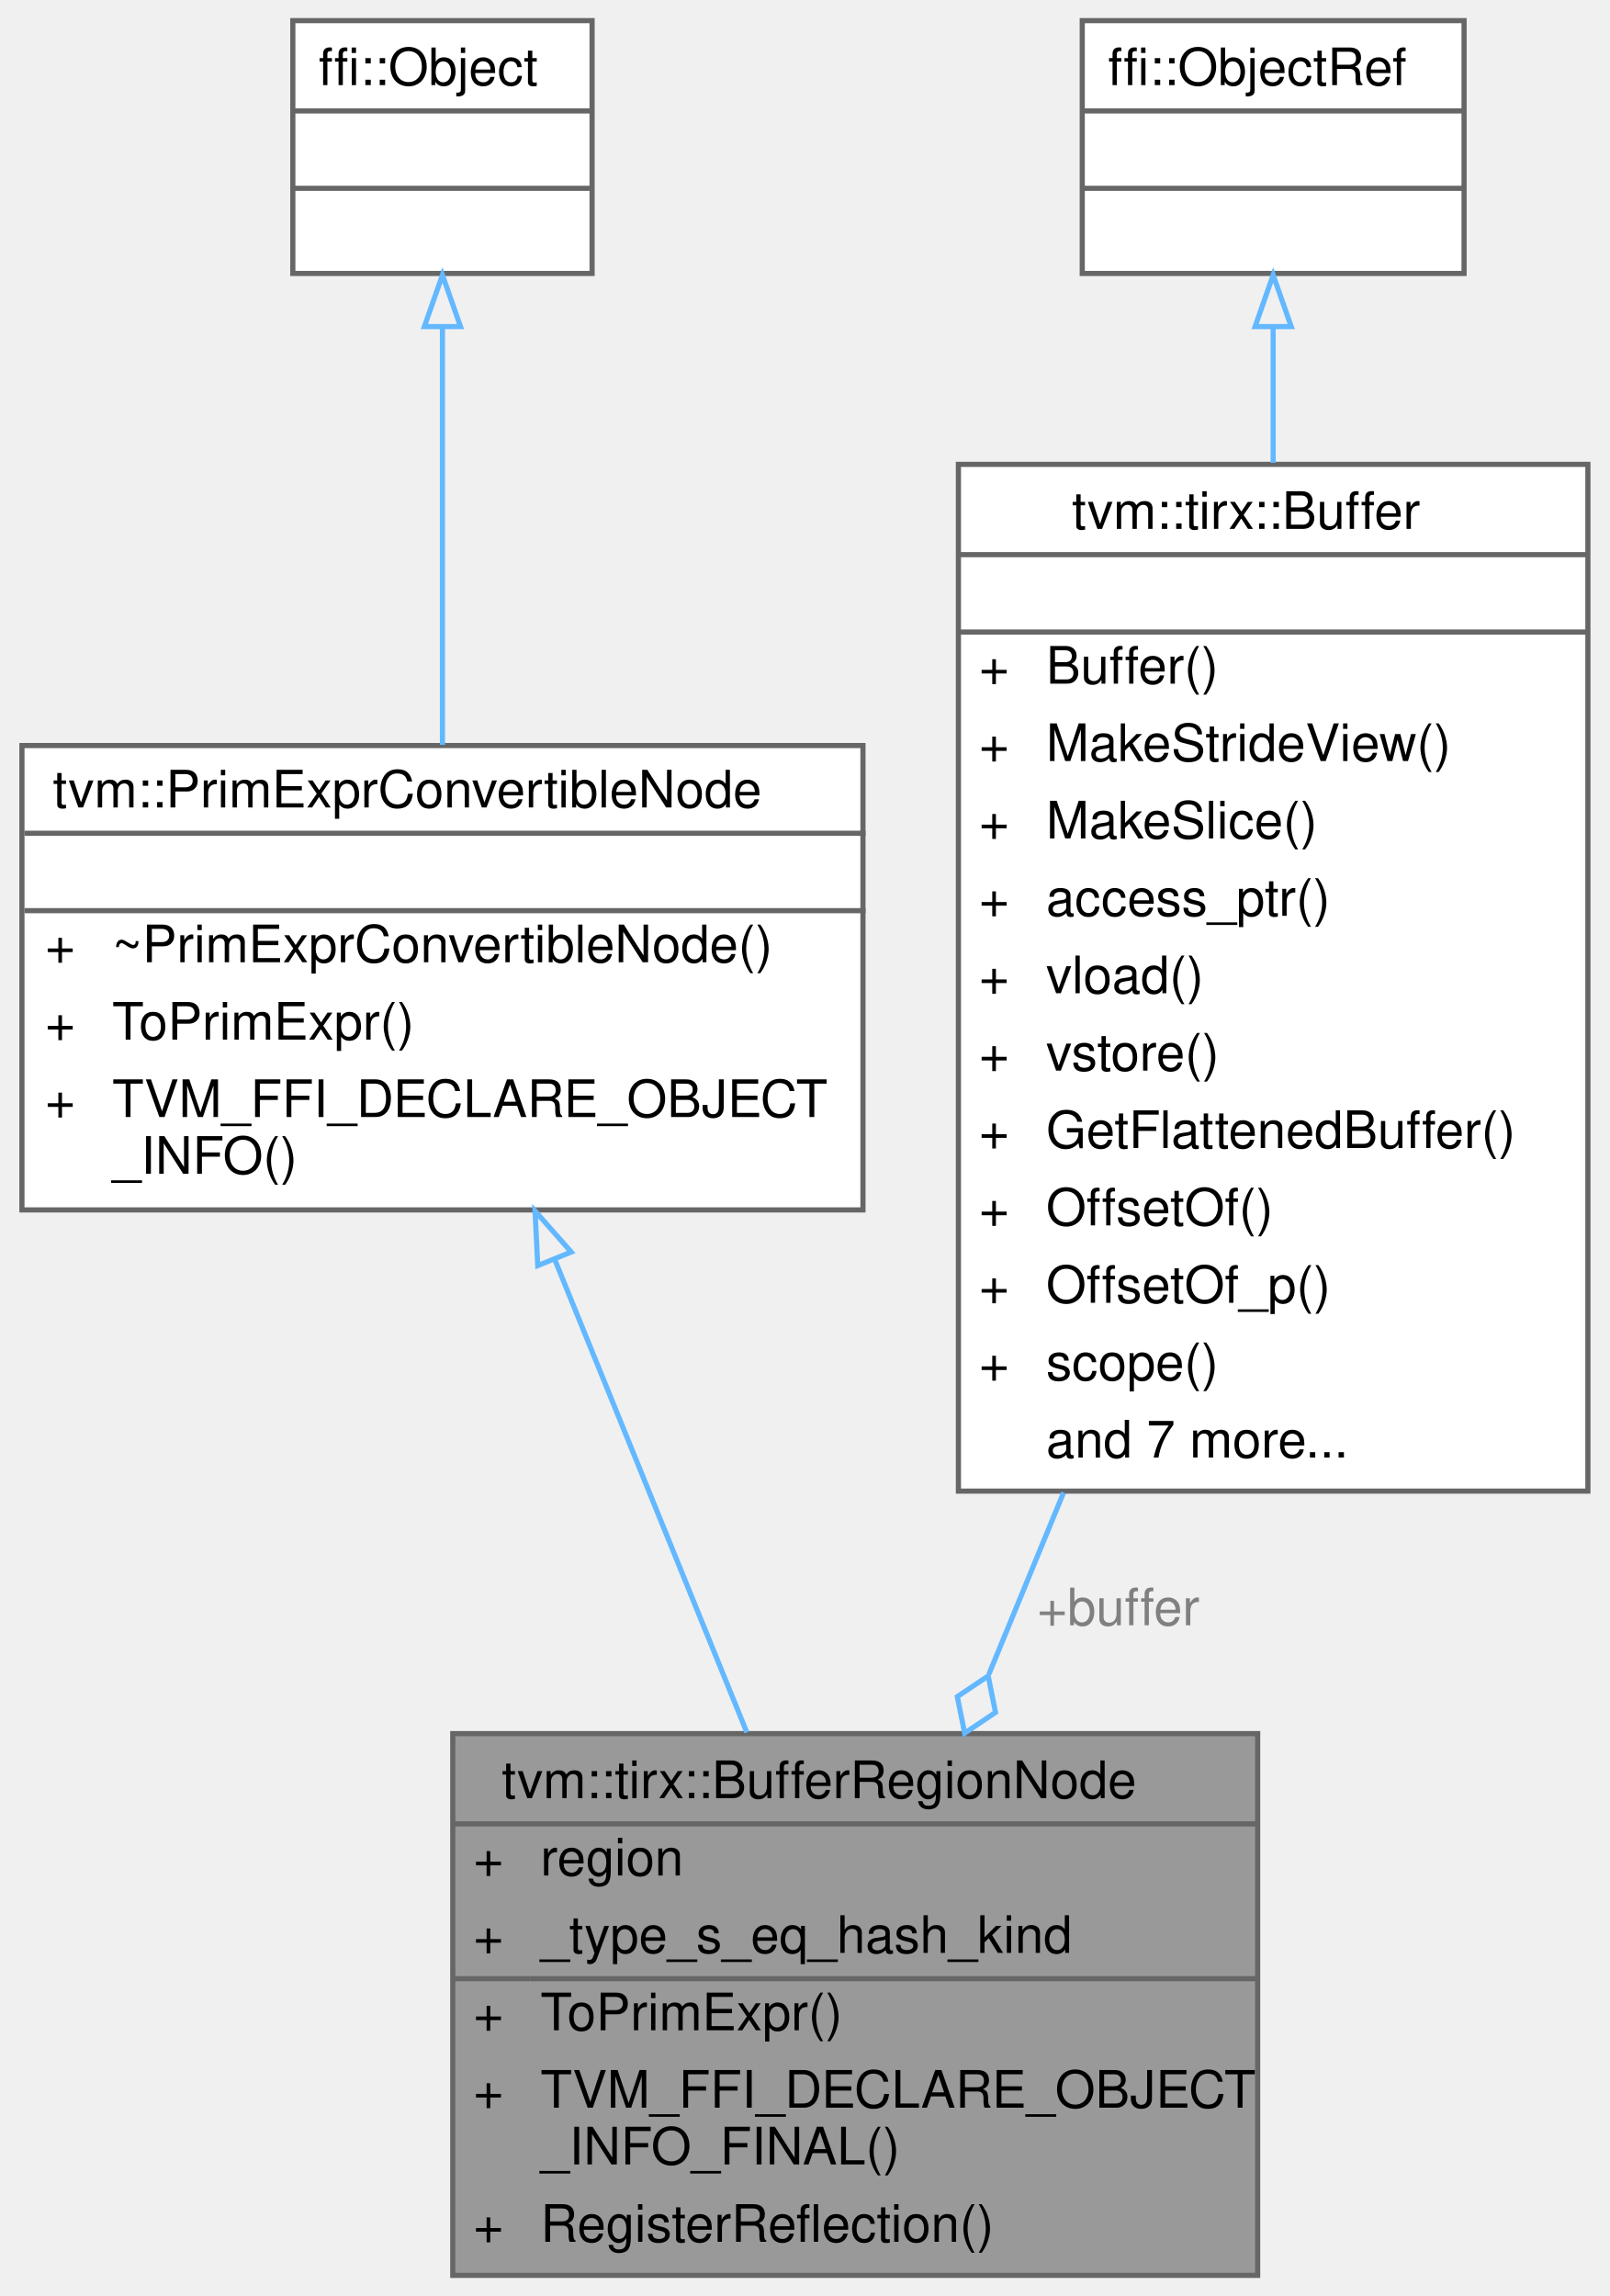
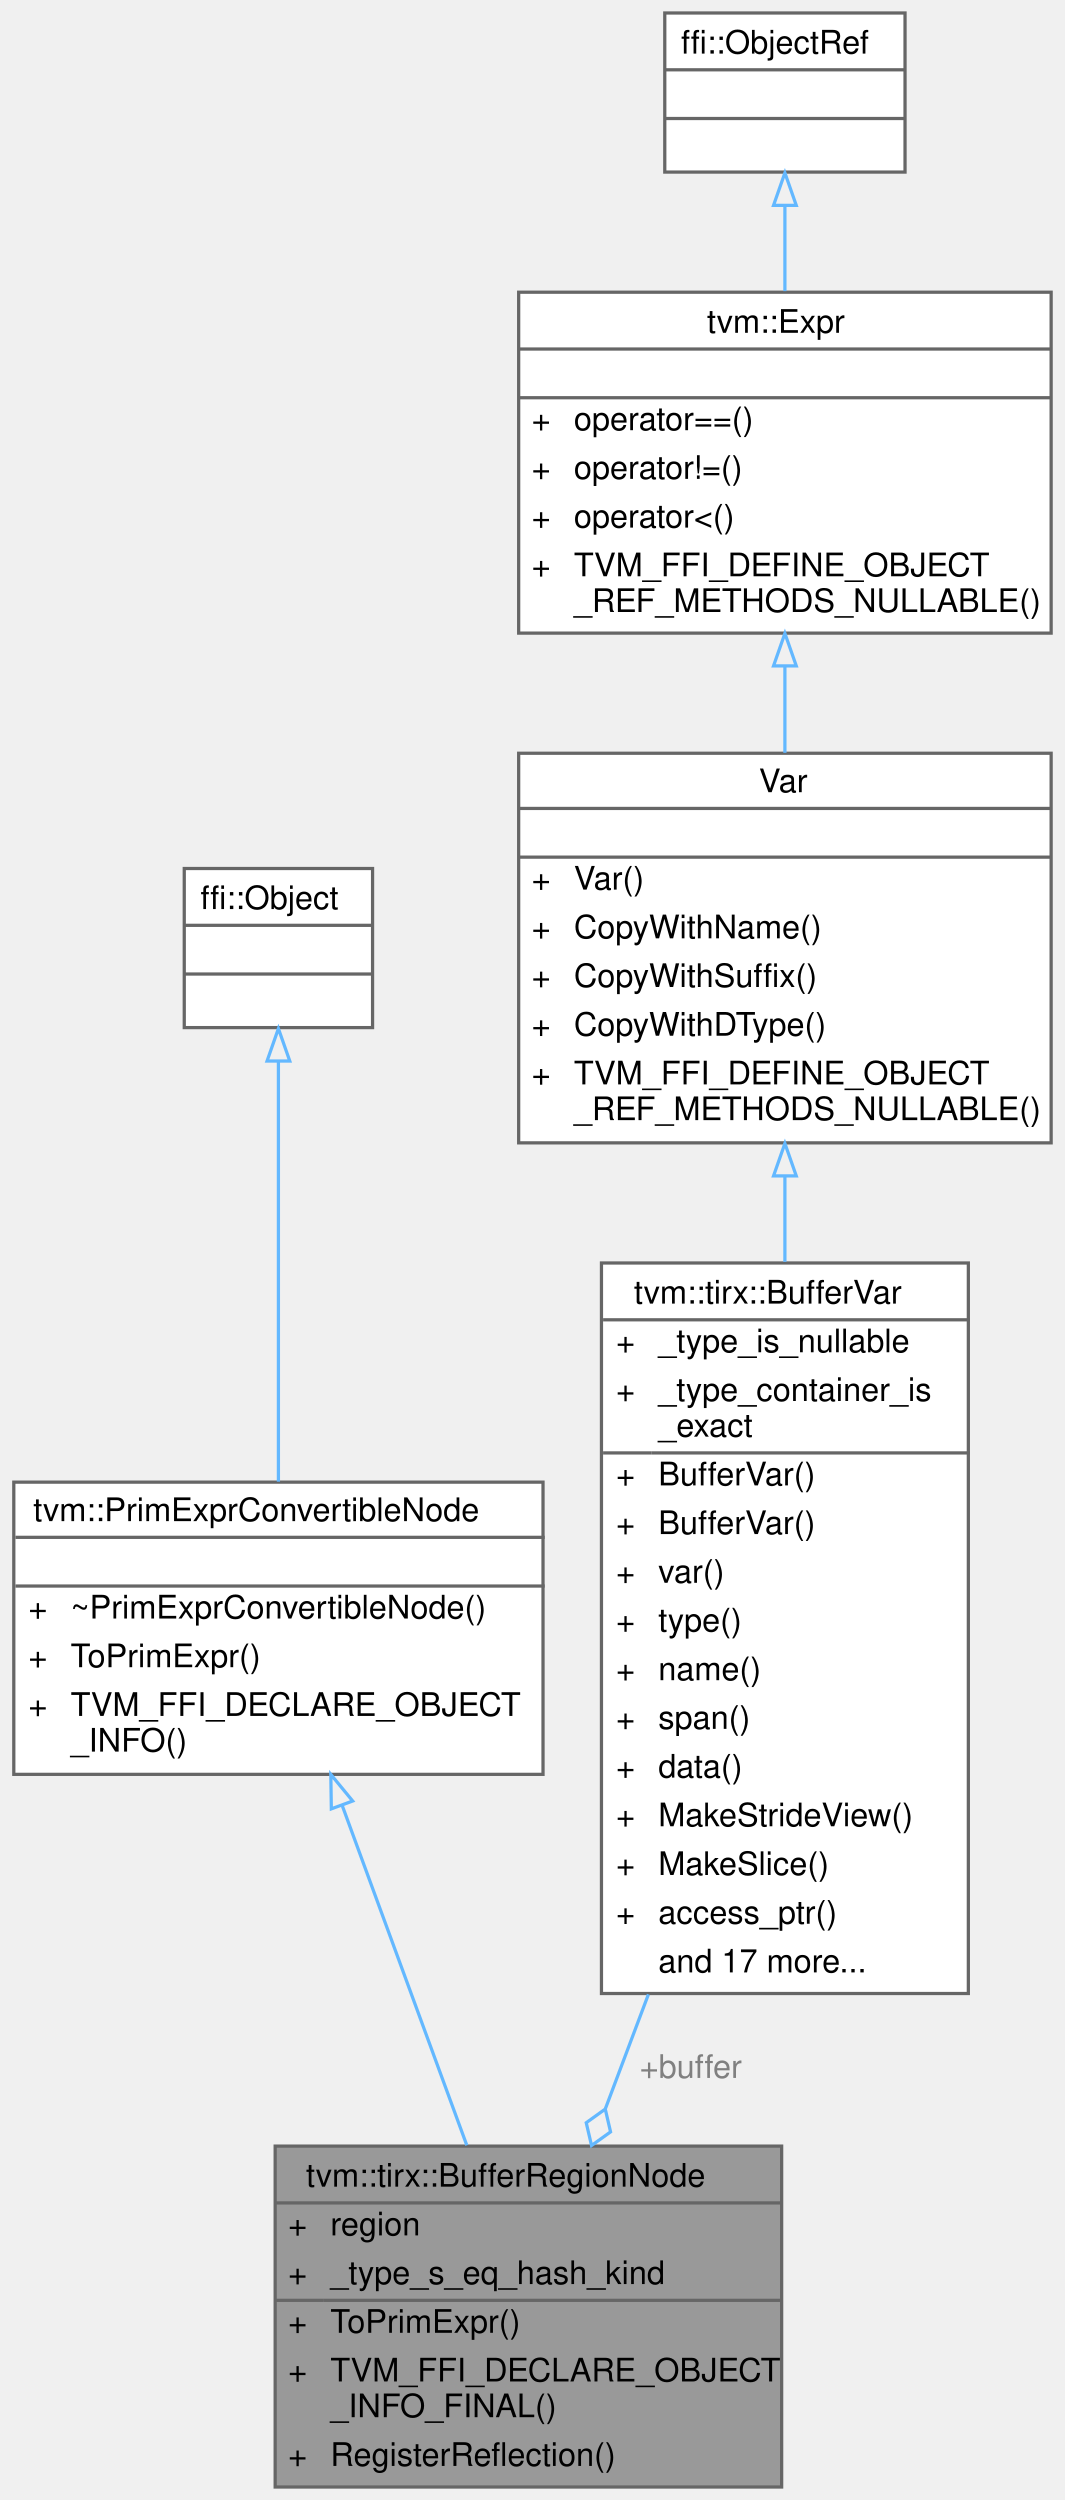
- <svg xmlns="http://www.w3.org/2000/svg" xmlns:xlink="http://www.w3.org/1999/xlink" width="312pt" height="445pt" viewBox="0.00 0.00 311.50 445.00">
-   <g id="graph0" class="graph" transform="scale(1 1) rotate(0) translate(4 441)">
+ <svg xmlns="http://www.w3.org/2000/svg" xmlns:xlink="http://www.w3.org/1999/xlink" width="328pt" height="770pt" viewBox="0.00 0.00 327.50 770.00">
+   <g id="graph0" class="graph" transform="scale(1 1) rotate(0) translate(4 766)">
    <g id="Node000001" class="node">
      <g id="a_Node000001">
        <a xlink:title="Representing the region of multi-dimensional buffer access.">
-           <polygon fill="#999999" stroke="transparent" points="239.5,-105 83.5,-105 83.5,0 239.5,0 239.5,-105" />
-           <text text-anchor="start" x="93" y="-92.5" font-family="Helvetica,sans-Serif" font-size="10.00">tvm::tirx::BufferRegionNode</text>
-           <text text-anchor="start" x="87.5" y="-77.5" font-family="Helvetica,sans-Serif" font-size="10.00">+</text>
-           <text text-anchor="start" x="100.5" y="-77.5" font-family="Helvetica,sans-Serif" font-size="10.00">region</text>
-           <text text-anchor="start" x="87.5" y="-62.5" font-family="Helvetica,sans-Serif" font-size="10.00">+</text>
-           <text text-anchor="start" x="100.5" y="-62.5" font-family="Helvetica,sans-Serif" font-size="10.00">_type_s_eq_hash_kind</text>
-           <text text-anchor="start" x="87.5" y="-47.5" font-family="Helvetica,sans-Serif" font-size="10.00">+</text>
-           <text text-anchor="start" x="100.5" y="-47.5" font-family="Helvetica,sans-Serif" font-size="10.00">ToPrimExpr()</text>
-           <text text-anchor="start" x="87.5" y="-32.5" font-family="Helvetica,sans-Serif" font-size="10.00">+</text>
-           <text text-anchor="start" x="100.5" y="-32.5" font-family="Helvetica,sans-Serif" font-size="10.00">TVM_FFI_DECLARE_OBJECT</text>
-           <text text-anchor="start" x="100.5" y="-21.5" font-family="Helvetica,sans-Serif" font-size="10.00">_INFO_FINAL()</text>
-           <text text-anchor="start" x="87.5" y="-6.5" font-family="Helvetica,sans-Serif" font-size="10.00">+</text>
-           <text text-anchor="start" x="100.5" y="-6.5" font-family="Helvetica,sans-Serif" font-size="10.00">RegisterReflection()</text>
-           <polygon fill="#666666" stroke="#666666" points="83.5,-87.5 83.5,-87.5 239.5,-87.5 239.5,-87.5 83.5,-87.5" />
-           <polygon fill="#666666" stroke="#666666" points="83.5,-57.5 83.5,-57.5 98.5,-57.5 98.5,-57.5 83.5,-57.5" />
-           <polygon fill="#666666" stroke="#666666" points="98.5,-57.5 98.5,-57.5 239.5,-57.5 239.5,-57.5 98.5,-57.5" />
-           <polygon fill="none" stroke="#666666" points="83.5,0 83.5,-105 239.5,-105 239.5,0 83.5,0" />
+           <polygon fill="#999999" stroke="transparent" points="236.5,-105 80.5,-105 80.5,0 236.5,0 236.5,-105" />
+           <text text-anchor="start" x="90" y="-92.5" font-family="Helvetica,sans-Serif" font-size="10.00">tvm::tirx::BufferRegionNode</text>
+           <text text-anchor="start" x="84.5" y="-77.5" font-family="Helvetica,sans-Serif" font-size="10.00">+</text>
+           <text text-anchor="start" x="97.5" y="-77.5" font-family="Helvetica,sans-Serif" font-size="10.00">region</text>
+           <text text-anchor="start" x="84.5" y="-62.5" font-family="Helvetica,sans-Serif" font-size="10.00">+</text>
+           <text text-anchor="start" x="97.5" y="-62.5" font-family="Helvetica,sans-Serif" font-size="10.00">_type_s_eq_hash_kind</text>
+           <text text-anchor="start" x="84.5" y="-47.5" font-family="Helvetica,sans-Serif" font-size="10.00">+</text>
+           <text text-anchor="start" x="97.5" y="-47.5" font-family="Helvetica,sans-Serif" font-size="10.00">ToPrimExpr()</text>
+           <text text-anchor="start" x="84.5" y="-32.5" font-family="Helvetica,sans-Serif" font-size="10.00">+</text>
+           <text text-anchor="start" x="97.5" y="-32.5" font-family="Helvetica,sans-Serif" font-size="10.00">TVM_FFI_DECLARE_OBJECT</text>
+           <text text-anchor="start" x="97.5" y="-21.5" font-family="Helvetica,sans-Serif" font-size="10.00">_INFO_FINAL()</text>
+           <text text-anchor="start" x="84.5" y="-6.5" font-family="Helvetica,sans-Serif" font-size="10.00">+</text>
+           <text text-anchor="start" x="97.5" y="-6.5" font-family="Helvetica,sans-Serif" font-size="10.00">RegisterReflection()</text>
+           <polygon fill="#666666" stroke="#666666" points="80.5,-87.5 80.5,-87.5 236.5,-87.5 236.5,-87.5 80.5,-87.5" />
+           <polygon fill="#666666" stroke="#666666" points="80.5,-57.5 80.5,-57.5 95.5,-57.5 95.5,-57.5 80.5,-57.5" />
+           <polygon fill="#666666" stroke="#666666" points="95.5,-57.5 95.5,-57.5 236.5,-57.5 236.5,-57.5 95.5,-57.5" />
+           <polygon fill="none" stroke="#666666" points="80.5,0 80.5,-105 236.5,-105 236.5,0 80.5,0" />
        </a>
      </g>
    </g>
    <g id="Node000002" class="node">
      <g id="a_Node000002">
        <a xlink:href="classtvm_1_1PrimExprConvertibleNode.html" target="_top" xlink:title="Base class for other IR constructs that can be converted to PrimExpr. This is useful for the FFI to c...">
-           <polygon fill="white" stroke="transparent" points="163,-296.5 0,-296.5 0,-206.5 163,-206.5 163,-296.5" />
-           <text text-anchor="start" x="6" y="-284.5" font-family="Helvetica,sans-Serif" font-size="10.00">tvm::PrimExprConvertibleNode</text>
-           <text text-anchor="start" x="80" y="-269.5" font-family="Helvetica,sans-Serif" font-size="10.00"> </text>
-           <text text-anchor="start" x="4.5" y="-254.5" font-family="Helvetica,sans-Serif" font-size="10.00">+</text>
-           <text text-anchor="start" x="17.5" y="-254.5" font-family="Helvetica,sans-Serif" font-size="10.00">~PrimExprConvertibleNode()</text>
-           <text text-anchor="start" x="4.5" y="-239.5" font-family="Helvetica,sans-Serif" font-size="10.00">+</text>
-           <text text-anchor="start" x="17.5" y="-239.5" font-family="Helvetica,sans-Serif" font-size="10.00">ToPrimExpr()</text>
-           <text text-anchor="start" x="4.5" y="-224.5" font-family="Helvetica,sans-Serif" font-size="10.00">+</text>
-           <text text-anchor="start" x="17.5" y="-224.5" font-family="Helvetica,sans-Serif" font-size="10.00">TVM_FFI_DECLARE_OBJECT</text>
-           <text text-anchor="start" x="17.5" y="-213.5" font-family="Helvetica,sans-Serif" font-size="10.00">_INFO()</text>
-           <polygon fill="#666666" stroke="#666666" points="0.5,-279.5 0.5,-279.5 163.5,-279.5 163.5,-279.5 0.5,-279.5" />
-           <polygon fill="#666666" stroke="#666666" points="0.5,-264.5 0.5,-264.5 163.5,-264.5 163.5,-264.5 0.5,-264.5" />
-           <polygon fill="none" stroke="#666666" points="0,-206.5 0,-296.5 163,-296.5 163,-206.5 0,-206.5" />
+           <polygon fill="white" stroke="transparent" points="163,-309.5 0,-309.5 0,-219.5 163,-219.5 163,-309.5" />
+           <text text-anchor="start" x="6" y="-297.5" font-family="Helvetica,sans-Serif" font-size="10.00">tvm::PrimExprConvertibleNode</text>
+           <text text-anchor="start" x="80" y="-282.5" font-family="Helvetica,sans-Serif" font-size="10.00"> </text>
+           <text text-anchor="start" x="4.5" y="-267.5" font-family="Helvetica,sans-Serif" font-size="10.00">+</text>
+           <text text-anchor="start" x="17.5" y="-267.5" font-family="Helvetica,sans-Serif" font-size="10.00">~PrimExprConvertibleNode()</text>
+           <text text-anchor="start" x="4.5" y="-252.5" font-family="Helvetica,sans-Serif" font-size="10.00">+</text>
+           <text text-anchor="start" x="17.5" y="-252.5" font-family="Helvetica,sans-Serif" font-size="10.00">ToPrimExpr()</text>
+           <text text-anchor="start" x="4.5" y="-237.5" font-family="Helvetica,sans-Serif" font-size="10.00">+</text>
+           <text text-anchor="start" x="17.5" y="-237.5" font-family="Helvetica,sans-Serif" font-size="10.00">TVM_FFI_DECLARE_OBJECT</text>
+           <text text-anchor="start" x="17.5" y="-226.5" font-family="Helvetica,sans-Serif" font-size="10.00">_INFO()</text>
+           <polygon fill="#666666" stroke="#666666" points="0.5,-292.5 0.5,-292.5 163.5,-292.5 163.5,-292.5 0.5,-292.5" />
+           <polygon fill="#666666" stroke="#666666" points="0.5,-277.5 0.5,-277.5 163.5,-277.5 163.5,-277.5 0.5,-277.5" />
+           <polygon fill="none" stroke="#666666" points="0,-219.5 0,-309.5 163,-309.5 163,-219.5 0,-219.5" />
        </a>
      </g>
    </g>
    <g id="edge1_Node000001_Node000002" class="edge">
      <g id="a_edge1_Node000001_Node000002">
        <a xlink:title=" ">
-           <path fill="none" stroke="#63b8ff" d="M103.27,-196.88C114.85,-168.36 129.03,-133.46 140.49,-105.24" />
-           <polygon fill="none" stroke="#63b8ff" points="99.97,-195.71 99.45,-206.29 106.46,-198.34 99.97,-195.71" />
+           <path fill="none" stroke="#63b8ff" d="M101.19,-209.8C112.97,-177.66 127.87,-137.03 139.53,-105.24" />
+           <polygon fill="none" stroke="#63b8ff" points="97.8,-208.88 97.64,-219.48 104.37,-211.29 97.8,-208.88" />
        </a>
      </g>
    </g>
    <g id="Node000003" class="node">
      <g id="a_Node000003">
        <a xlink:title=" ">
-           <polygon fill="white" stroke="transparent" points="110.5,-437 52.5,-437 52.5,-388 110.5,-388 110.5,-437" />
-           <text text-anchor="start" x="57.5" y="-424.5" font-family="Helvetica,sans-Serif" font-size="10.00">ffi::Object</text>
-           <text text-anchor="start" x="79.5" y="-409.5" font-family="Helvetica,sans-Serif" font-size="10.00"> </text>
-           <text text-anchor="start" x="79.5" y="-394.5" font-family="Helvetica,sans-Serif" font-size="10.00"> </text>
-           <polygon fill="#666666" stroke="#666666" points="52.5,-419.5 52.5,-419.5 110.5,-419.5 110.5,-419.5 52.5,-419.5" />
-           <polygon fill="#666666" stroke="#666666" points="52.5,-404.5 52.5,-404.5 110.5,-404.5 110.5,-404.5 52.5,-404.5" />
-           <polygon fill="none" stroke="#666666" points="52.5,-388 52.5,-437 110.5,-437 110.5,-388 52.5,-388" />
+           <polygon fill="white" stroke="transparent" points="110.5,-498.5 52.5,-498.5 52.5,-449.5 110.5,-449.5 110.5,-498.5" />
+           <text text-anchor="start" x="57.5" y="-486" font-family="Helvetica,sans-Serif" font-size="10.00">ffi::Object</text>
+           <text text-anchor="start" x="79.5" y="-471" font-family="Helvetica,sans-Serif" font-size="10.00"> </text>
+           <text text-anchor="start" x="79.5" y="-456" font-family="Helvetica,sans-Serif" font-size="10.00"> </text>
+           <polygon fill="#666666" stroke="#666666" points="52.5,-481 52.5,-481 110.5,-481 110.5,-481 52.5,-481" />
+           <polygon fill="#666666" stroke="#666666" points="52.5,-466 52.5,-466 110.5,-466 110.5,-466 52.5,-466" />
+           <polygon fill="none" stroke="#666666" points="52.5,-449.5 52.5,-498.5 110.5,-498.5 110.5,-449.5 52.5,-449.5" />
        </a>
      </g>
    </g>
    <g id="edge2_Node000002_Node000003" class="edge">
      <g id="a_edge2_Node000002_Node000003">
        <a xlink:title=" ">
-           <path fill="none" stroke="#63b8ff" d="M81.5,-377.47C81.5,-353.85 81.5,-322.18 81.5,-296.63" />
-           <polygon fill="none" stroke="#63b8ff" points="78,-377.7 81.5,-387.7 85,-377.7 78,-377.7" />
+           <path fill="none" stroke="#63b8ff" d="M81.5,-438.92C81.5,-403.61 81.5,-348.29 81.5,-309.65" />
+           <polygon fill="none" stroke="#63b8ff" points="78,-439.2 81.5,-449.2 85,-439.2 78,-439.2" />
        </a>
      </g>
    </g>
    <g id="Node000004" class="node">
      <g id="a_Node000004">
-         <a xlink:href="classtvm_1_1tirx_1_1Buffer.html" target="_top" xlink:title="Buffer is a symbolic n-darray structure. It is a composition of primitive symbolic types,...">
-           <polygon fill="white" stroke="transparent" points="303.5,-351 181.5,-351 181.5,-152 303.5,-152 303.5,-351" />
-           <text text-anchor="start" x="203.5" y="-338.5" font-family="Helvetica,sans-Serif" font-size="10.00">tvm::tirx::Buffer</text>
-           <text text-anchor="start" x="240.5" y="-323.5" font-family="Helvetica,sans-Serif" font-size="10.00"> </text>
+         <a xlink:href="classtvm_1_1tirx_1_1BufferVar.html" target="_top" xlink:title="Checked zero-state view over an ordinary VarNode with BufferType.">
+           <polygon fill="white" stroke="transparent" points="294,-377 181,-377 181,-152 294,-152 294,-377" />
+           <text text-anchor="start" x="191" y="-364.5" font-family="Helvetica,sans-Serif" font-size="10.00">tvm::tirx::BufferVar</text>
+           <text text-anchor="start" x="185.5" y="-349.5" font-family="Helvetica,sans-Serif" font-size="10.00">+</text>
+           <text text-anchor="start" x="198.5" y="-349.5" font-family="Helvetica,sans-Serif" font-size="10.00">_type_is_nullable</text>
+           <text text-anchor="start" x="185.5" y="-334.5" font-family="Helvetica,sans-Serif" font-size="10.00">+</text>
+           <text text-anchor="start" x="198.5" y="-334.5" font-family="Helvetica,sans-Serif" font-size="10.00">_type_container_is</text>
+           <text text-anchor="start" x="198.5" y="-323.5" font-family="Helvetica,sans-Serif" font-size="10.00">_exact</text>
          <text text-anchor="start" x="185.5" y="-308.5" font-family="Helvetica,sans-Serif" font-size="10.00">+</text>
-           <text text-anchor="start" x="198.5" y="-308.5" font-family="Helvetica,sans-Serif" font-size="10.00">Buffer()</text>
+           <text text-anchor="start" x="198.5" y="-308.5" font-family="Helvetica,sans-Serif" font-size="10.00">BufferVar()</text>
          <text text-anchor="start" x="185.5" y="-293.5" font-family="Helvetica,sans-Serif" font-size="10.00">+</text>
-           <text text-anchor="start" x="198.5" y="-293.5" font-family="Helvetica,sans-Serif" font-size="10.00">MakeStrideView()</text>
+           <text text-anchor="start" x="198.5" y="-293.5" font-family="Helvetica,sans-Serif" font-size="10.00">BufferVar()</text>
          <text text-anchor="start" x="185.5" y="-278.5" font-family="Helvetica,sans-Serif" font-size="10.00">+</text>
-           <text text-anchor="start" x="198.5" y="-278.5" font-family="Helvetica,sans-Serif" font-size="10.00">MakeSlice()</text>
+           <text text-anchor="start" x="198.5" y="-278.5" font-family="Helvetica,sans-Serif" font-size="10.00">var()</text>
          <text text-anchor="start" x="185.5" y="-263.5" font-family="Helvetica,sans-Serif" font-size="10.00">+</text>
-           <text text-anchor="start" x="198.5" y="-263.5" font-family="Helvetica,sans-Serif" font-size="10.00">access_ptr()</text>
+           <text text-anchor="start" x="198.5" y="-263.5" font-family="Helvetica,sans-Serif" font-size="10.00">type()</text>
          <text text-anchor="start" x="185.5" y="-248.5" font-family="Helvetica,sans-Serif" font-size="10.00">+</text>
-           <text text-anchor="start" x="198.5" y="-248.5" font-family="Helvetica,sans-Serif" font-size="10.00">vload()</text>
+           <text text-anchor="start" x="198.5" y="-248.5" font-family="Helvetica,sans-Serif" font-size="10.00">name()</text>
          <text text-anchor="start" x="185.5" y="-233.5" font-family="Helvetica,sans-Serif" font-size="10.00">+</text>
-           <text text-anchor="start" x="198.5" y="-233.5" font-family="Helvetica,sans-Serif" font-size="10.00">vstore()</text>
+           <text text-anchor="start" x="198.5" y="-233.5" font-family="Helvetica,sans-Serif" font-size="10.00">span()</text>
          <text text-anchor="start" x="185.5" y="-218.5" font-family="Helvetica,sans-Serif" font-size="10.00">+</text>
-           <text text-anchor="start" x="198.5" y="-218.5" font-family="Helvetica,sans-Serif" font-size="10.00">GetFlattenedBuffer()</text>
+           <text text-anchor="start" x="198.5" y="-218.5" font-family="Helvetica,sans-Serif" font-size="10.00">data()</text>
          <text text-anchor="start" x="185.5" y="-203.5" font-family="Helvetica,sans-Serif" font-size="10.00">+</text>
-           <text text-anchor="start" x="198.5" y="-203.5" font-family="Helvetica,sans-Serif" font-size="10.00">OffsetOf()</text>
+           <text text-anchor="start" x="198.5" y="-203.5" font-family="Helvetica,sans-Serif" font-size="10.00">MakeStrideView()</text>
          <text text-anchor="start" x="185.5" y="-188.5" font-family="Helvetica,sans-Serif" font-size="10.00">+</text>
-           <text text-anchor="start" x="198.5" y="-188.5" font-family="Helvetica,sans-Serif" font-size="10.00">OffsetOf_p()</text>
+           <text text-anchor="start" x="198.5" y="-188.5" font-family="Helvetica,sans-Serif" font-size="10.00">MakeSlice()</text>
          <text text-anchor="start" x="185.5" y="-173.5" font-family="Helvetica,sans-Serif" font-size="10.00">+</text>
-           <text text-anchor="start" x="198.5" y="-173.5" font-family="Helvetica,sans-Serif" font-size="10.00">scope()</text>
-           <text text-anchor="start" x="198.5" y="-158.5" font-family="Helvetica,sans-Serif" font-size="10.00">and 7 more...</text>
-           <polygon fill="#666666" stroke="#666666" points="181.5,-333.5 181.5,-333.5 303.5,-333.5 303.5,-333.5 181.5,-333.5" />
-           <polygon fill="#666666" stroke="#666666" points="181.5,-318.5 181.5,-318.5 303.5,-318.5 303.5,-318.5 181.5,-318.5" />
-           <polygon fill="none" stroke="#666666" points="181.5,-152 181.5,-351 303.5,-351 303.5,-152 181.5,-152" />
+           <text text-anchor="start" x="198.5" y="-173.5" font-family="Helvetica,sans-Serif" font-size="10.00">access_ptr()</text>
+           <text text-anchor="start" x="198.5" y="-158.5" font-family="Helvetica,sans-Serif" font-size="10.00">and 17 more...</text>
+           <polygon fill="#666666" stroke="#666666" points="181.5,-359.5 181.5,-359.5 294.5,-359.5 294.5,-359.5 181.5,-359.5" />
+           <polygon fill="#666666" stroke="#666666" points="181.5,-318.5 181.5,-318.5 196.5,-318.5 196.5,-318.5 181.5,-318.5" />
+           <polygon fill="#666666" stroke="#666666" points="196.5,-318.5 196.5,-318.5 294.5,-318.5 294.5,-318.5 196.5,-318.5" />
+           <polygon fill="none" stroke="#666666" points="181,-152 181,-377 294,-377 294,-152 181,-152" />
        </a>
      </g>
    </g>
    <g id="edge3_Node000001_Node000004" class="edge">
      <g id="a_edge3_Node000001_Node000004">
        <a xlink:title=" ">
-           <path fill="none" stroke="#63b8ff" d="M201.88,-151.71C196.96,-139.74 192.04,-127.78 187.41,-116.52" />
-           <polygon fill="none" stroke="#63b8ff" points="187.27,-116.18 181.29,-112.16 182.71,-105.09 188.69,-109.11 187.27,-116.18" />
-         </a>
-       </g>
-       <text text-anchor="middle" x="212.5" y="-126" font-family="Helvetica,sans-Serif" font-size="10.00" fill="grey"> +buffer</text>
+           <path fill="none" stroke="#63b8ff" d="M195.46,-151.74C190.92,-139.67 186.42,-127.72 182.21,-116.53" />
+           <polygon fill="none" stroke="#63b8ff" points="182.17,-116.41 176.31,-112.2 177.94,-105.18 183.8,-109.38 182.17,-116.41" />
+         </a>
+       </g>
+       <text text-anchor="middle" x="208.5" y="-126" font-family="Helvetica,sans-Serif" font-size="10.00" fill="grey"> +buffer</text>
    </g>
    <g id="Node000005" class="node">
      <g id="a_Node000005">
-         <a xlink:title=" ">
-           <polygon fill="white" stroke="transparent" points="279.5,-437 205.5,-437 205.5,-388 279.5,-388 279.5,-437" />
-           <text text-anchor="start" x="210.5" y="-424.5" font-family="Helvetica,sans-Serif" font-size="10.00">ffi::ObjectRef</text>
-           <text text-anchor="start" x="240.5" y="-409.5" font-family="Helvetica,sans-Serif" font-size="10.00"> </text>
-           <text text-anchor="start" x="240.5" y="-394.5" font-family="Helvetica,sans-Serif" font-size="10.00"> </text>
-           <polygon fill="#666666" stroke="#666666" points="205.5,-419.5 205.5,-419.5 279.5,-419.5 279.5,-419.5 205.5,-419.5" />
-           <polygon fill="#666666" stroke="#666666" points="205.5,-404.5 205.5,-404.5 279.5,-404.5 279.5,-404.5 205.5,-404.5" />
-           <polygon fill="none" stroke="#666666" points="205.5,-388 205.5,-437 279.5,-437 279.5,-388 205.5,-388" />
+         <a xlink:href="classtvm_1_1Var.html" target="_top" xlink:title="Managed reference to VarNode.">
+           <polygon fill="white" stroke="transparent" points="319.5,-534 155.5,-534 155.5,-414 319.5,-414 319.5,-534" />
+           <text text-anchor="start" x="229.5" y="-522" font-family="Helvetica,sans-Serif" font-size="10.00">Var</text>
+           <text text-anchor="start" x="235.5" y="-507" font-family="Helvetica,sans-Serif" font-size="10.00"> </text>
+           <text text-anchor="start" x="159.5" y="-492" font-family="Helvetica,sans-Serif" font-size="10.00">+</text>
+           <text text-anchor="start" x="172.5" y="-492" font-family="Helvetica,sans-Serif" font-size="10.00">Var()</text>
+           <text text-anchor="start" x="159.5" y="-477" font-family="Helvetica,sans-Serif" font-size="10.00">+</text>
+           <text text-anchor="start" x="172.5" y="-477" font-family="Helvetica,sans-Serif" font-size="10.00">CopyWithName()</text>
+           <text text-anchor="start" x="159.5" y="-462" font-family="Helvetica,sans-Serif" font-size="10.00">+</text>
+           <text text-anchor="start" x="172.5" y="-462" font-family="Helvetica,sans-Serif" font-size="10.00">CopyWithSuffix()</text>
+           <text text-anchor="start" x="159.5" y="-447" font-family="Helvetica,sans-Serif" font-size="10.00">+</text>
+           <text text-anchor="start" x="172.5" y="-447" font-family="Helvetica,sans-Serif" font-size="10.00">CopyWithDType()</text>
+           <text text-anchor="start" x="159.5" y="-432" font-family="Helvetica,sans-Serif" font-size="10.00">+</text>
+           <text text-anchor="start" x="172.5" y="-432" font-family="Helvetica,sans-Serif" font-size="10.00">TVM_FFI_DEFINE_OBJECT</text>
+           <text text-anchor="start" x="172.5" y="-421" font-family="Helvetica,sans-Serif" font-size="10.00">_REF_METHODS_NULLABLE()</text>
+           <polygon fill="#666666" stroke="#666666" points="155.5,-517 155.5,-517 319.5,-517 319.5,-517 155.5,-517" />
+           <polygon fill="#666666" stroke="#666666" points="155.5,-502 155.5,-502 319.5,-502 319.5,-502 155.5,-502" />
+           <polygon fill="none" stroke="#666666" points="155.5,-414 155.5,-534 319.5,-534 319.5,-414 155.5,-414" />
        </a>
      </g>
    </g>
    <g id="edge4_Node000004_Node000005" class="edge">
      <g id="a_edge4_Node000004_Node000005">
        <a xlink:title=" ">
-           <path fill="none" stroke="#63b8ff" d="M242.5,-377.44C242.5,-369.46 242.5,-360.57 242.5,-351.3" />
-           <polygon fill="none" stroke="#63b8ff" points="239,-377.7 242.5,-387.7 246,-377.7 239,-377.7" />
+           <path fill="none" stroke="#63b8ff" d="M237.5,-403.64C237.5,-395.13 237.5,-386.28 237.5,-377.35" />
+           <polygon fill="none" stroke="#63b8ff" points="234,-403.82 237.5,-413.82 241,-403.82 234,-403.82" />
+         </a>
+       </g>
+     </g>
+     <g id="Node000006" class="node">
+       <g id="a_Node000006">
+         <a xlink:href="classtvm_1_1Expr.html" target="_top" xlink:title="Managed reference to ExprNode.">
+           <polygon fill="white" stroke="transparent" points="319.5,-676 155.5,-676 155.5,-571 319.5,-571 319.5,-676" />
+           <text text-anchor="start" x="213.5" y="-663.5" font-family="Helvetica,sans-Serif" font-size="10.00">tvm::Expr</text>
+           <text text-anchor="start" x="235.5" y="-648.5" font-family="Helvetica,sans-Serif" font-size="10.00"> </text>
+           <text text-anchor="start" x="159.5" y="-633.5" font-family="Helvetica,sans-Serif" font-size="10.00">+</text>
+           <text text-anchor="start" x="172.5" y="-633.5" font-family="Helvetica,sans-Serif" font-size="10.00">operator==()</text>
+           <text text-anchor="start" x="159.5" y="-618.5" font-family="Helvetica,sans-Serif" font-size="10.00">+</text>
+           <text text-anchor="start" x="172.5" y="-618.5" font-family="Helvetica,sans-Serif" font-size="10.00">operator!=()</text>
+           <text text-anchor="start" x="159.5" y="-603.5" font-family="Helvetica,sans-Serif" font-size="10.00">+</text>
+           <text text-anchor="start" x="172.5" y="-603.5" font-family="Helvetica,sans-Serif" font-size="10.00">operator&lt;()</text>
+           <text text-anchor="start" x="159.5" y="-588.5" font-family="Helvetica,sans-Serif" font-size="10.00">+</text>
+           <text text-anchor="start" x="172.5" y="-588.5" font-family="Helvetica,sans-Serif" font-size="10.00">TVM_FFI_DEFINE_OBJECT</text>
+           <text text-anchor="start" x="172.5" y="-577.5" font-family="Helvetica,sans-Serif" font-size="10.00">_REF_METHODS_NULLABLE()</text>
+           <polygon fill="#666666" stroke="#666666" points="155.5,-658.5 155.5,-658.5 319.5,-658.5 319.5,-658.5 155.5,-658.5" />
+           <polygon fill="#666666" stroke="#666666" points="155.5,-643.5 155.5,-643.5 319.5,-643.5 319.5,-643.5 155.5,-643.5" />
+           <polygon fill="none" stroke="#666666" points="155.5,-571 155.5,-676 319.5,-676 319.5,-571 155.5,-571" />
+         </a>
+       </g>
+     </g>
+     <g id="edge5_Node000005_Node000006" class="edge">
+       <g id="a_edge5_Node000005_Node000006">
+         <a xlink:title=" ">
+           <path fill="none" stroke="#63b8ff" d="M237.5,-560.72C237.5,-551.92 237.5,-542.88 237.5,-534.13" />
+           <polygon fill="none" stroke="#63b8ff" points="234,-560.91 237.5,-570.91 241,-560.91 234,-560.91" />
+         </a>
+       </g>
+     </g>
+     <g id="Node000007" class="node">
+       <g id="a_Node000007">
+         <a xlink:title=" ">
+           <polygon fill="white" stroke="transparent" points="274.5,-762 200.5,-762 200.5,-713 274.5,-713 274.5,-762" />
+           <text text-anchor="start" x="205.5" y="-749.5" font-family="Helvetica,sans-Serif" font-size="10.00">ffi::ObjectRef</text>
+           <text text-anchor="start" x="235.5" y="-734.5" font-family="Helvetica,sans-Serif" font-size="10.00"> </text>
+           <text text-anchor="start" x="235.5" y="-719.5" font-family="Helvetica,sans-Serif" font-size="10.00"> </text>
+           <polygon fill="#666666" stroke="#666666" points="200.5,-744.5 200.5,-744.5 274.5,-744.5 274.5,-744.5 200.5,-744.5" />
+           <polygon fill="#666666" stroke="#666666" points="200.5,-729.5 200.5,-729.5 274.5,-729.5 274.5,-729.5 200.5,-729.5" />
+           <polygon fill="none" stroke="#666666" points="200.5,-713 200.5,-762 274.5,-762 274.5,-713 200.5,-713" />
+         </a>
+       </g>
+     </g>
+     <g id="edge6_Node000006_Node000007" class="edge">
+       <g id="a_edge6_Node000006_Node000007">
+         <a xlink:title=" ">
+           <path fill="none" stroke="#63b8ff" d="M237.5,-702.7C237.5,-694.38 237.5,-685.28 237.5,-676.33" />
+           <polygon fill="none" stroke="#63b8ff" points="234,-702.75 237.5,-712.75 241,-702.75 234,-702.75" />
        </a>
      </g>
    </g>
  </g>
</svg>
